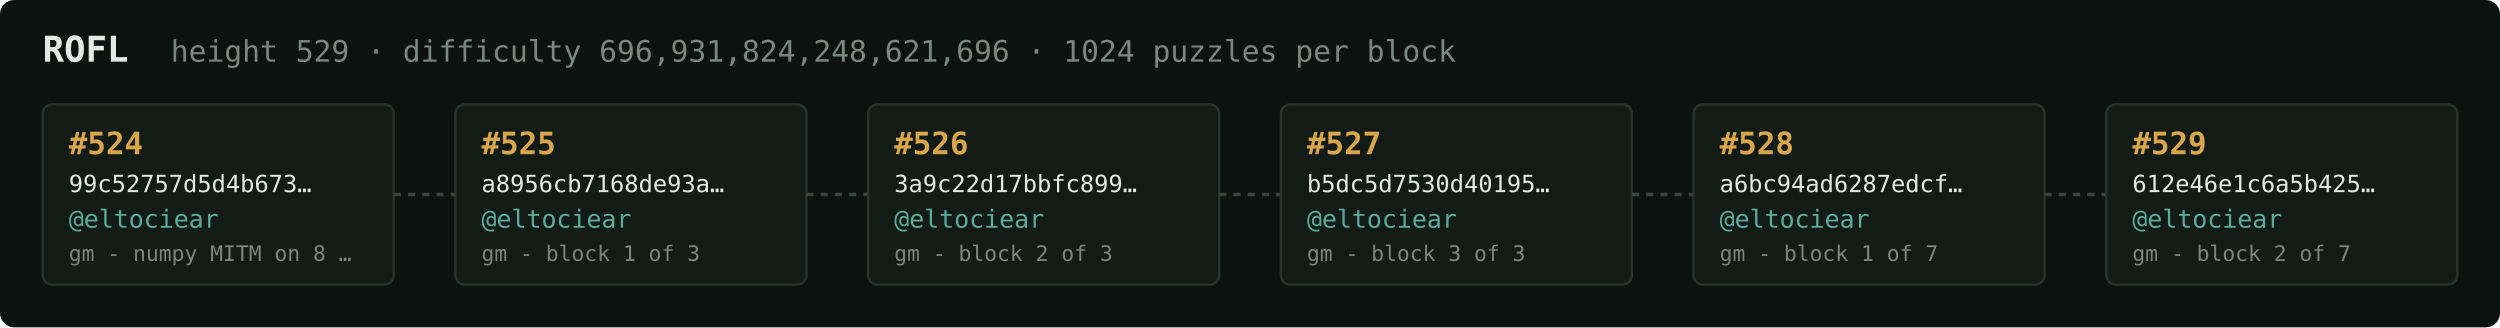
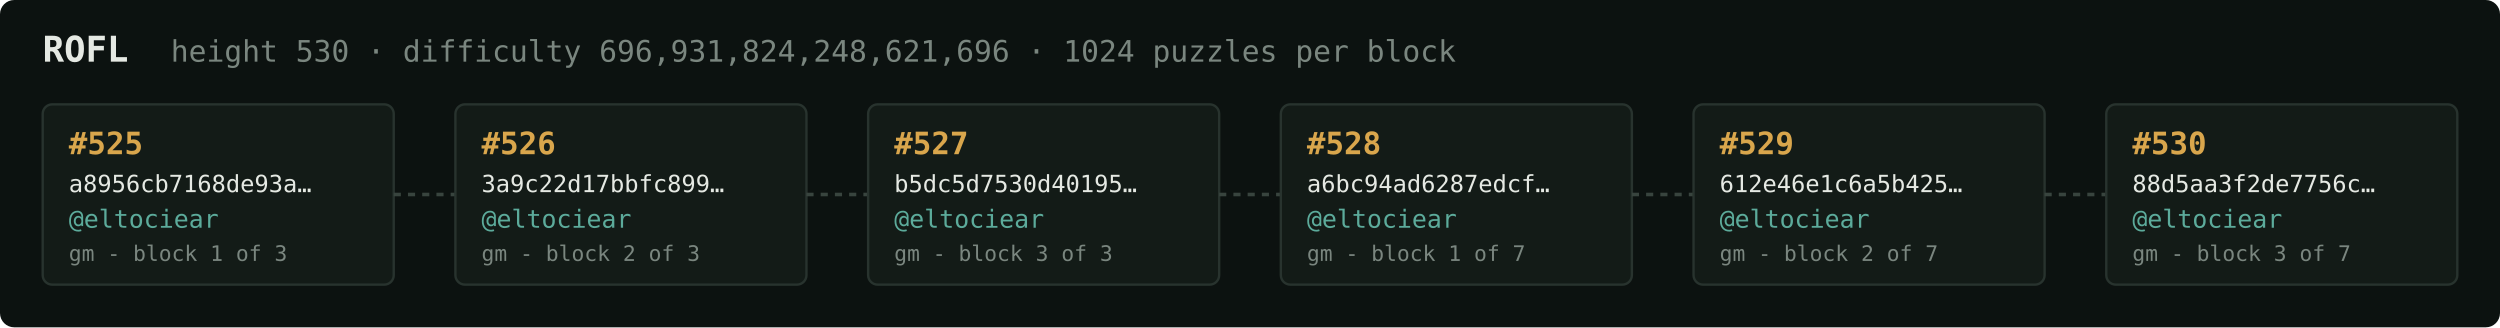
<svg xmlns="http://www.w3.org/2000/svg" width="1054" height="138" viewBox="0 0 1054 138" font-family="ui-monospace,SFMono-Regular,Menlo,monospace">
  <rect fill="#0c1210" width="1054" height="138" rx="6" />
  <text x="18" y="26" fill="#e5e9e3" font-size="15" font-weight="700">ROFL</text>
-   <text x="72" y="26" fill="#7a867f" font-size="12.5">height 529 · difficulty 696,931,824,248,621,696 · 1024 puzzles per block</text>
+   <text x="72" y="26" fill="#7a867f" font-size="12.5">height 530 · difficulty 696,931,824,248,621,696 · 1024 puzzles per block</text>
  <rect x="18" y="44" width="148" height="76" rx="4" fill="#131b17" stroke="#28332e" stroke-width="1" />
-   <text x="29" y="65" fill="#d9a64c" font-size="13" font-weight="700">#524</text>
-   <text x="29" y="81" fill="#e5e9e3" font-size="10">99c52757d5d4b673…</text>
+   <text x="29" y="65" fill="#d9a64c" font-size="13" font-weight="700">#525</text>
+   <text x="29" y="81" fill="#e5e9e3" font-size="10">a8956cb7168de93a…</text>
  <text x="29" y="96" fill="#5cab9b" font-size="10.5">@eltociear</text>
-   <text x="29" y="110" fill="#7a867f" font-size="9">gm - numpy MITM on 8 …</text>
+   <text x="29" y="110" fill="#7a867f" font-size="9">gm - block 1 of 3</text>
  <line x1="166" y1="82.0" x2="192" y2="82.0" stroke="#38443e" stroke-width="1.5" stroke-dasharray="3 3" />
  <rect x="192" y="44" width="148" height="76" rx="4" fill="#131b17" stroke="#28332e" stroke-width="1" />
-   <text x="203" y="65" fill="#d9a64c" font-size="13" font-weight="700">#525</text>
-   <text x="203" y="81" fill="#e5e9e3" font-size="10">a8956cb7168de93a…</text>
+   <text x="203" y="65" fill="#d9a64c" font-size="13" font-weight="700">#526</text>
+   <text x="203" y="81" fill="#e5e9e3" font-size="10">3a9c22d17bbfc899…</text>
  <text x="203" y="96" fill="#5cab9b" font-size="10.5">@eltociear</text>
-   <text x="203" y="110" fill="#7a867f" font-size="9">gm - block 1 of 3</text>
+   <text x="203" y="110" fill="#7a867f" font-size="9">gm - block 2 of 3</text>
  <line x1="340" y1="82.0" x2="366" y2="82.0" stroke="#38443e" stroke-width="1.5" stroke-dasharray="3 3" />
  <rect x="366" y="44" width="148" height="76" rx="4" fill="#131b17" stroke="#28332e" stroke-width="1" />
-   <text x="377" y="65" fill="#d9a64c" font-size="13" font-weight="700">#526</text>
-   <text x="377" y="81" fill="#e5e9e3" font-size="10">3a9c22d17bbfc899…</text>
+   <text x="377" y="65" fill="#d9a64c" font-size="13" font-weight="700">#527</text>
+   <text x="377" y="81" fill="#e5e9e3" font-size="10">b5dc5d7530d40195…</text>
  <text x="377" y="96" fill="#5cab9b" font-size="10.5">@eltociear</text>
-   <text x="377" y="110" fill="#7a867f" font-size="9">gm - block 2 of 3</text>
+   <text x="377" y="110" fill="#7a867f" font-size="9">gm - block 3 of 3</text>
  <line x1="514" y1="82.0" x2="540" y2="82.0" stroke="#38443e" stroke-width="1.5" stroke-dasharray="3 3" />
  <rect x="540" y="44" width="148" height="76" rx="4" fill="#131b17" stroke="#28332e" stroke-width="1" />
-   <text x="551" y="65" fill="#d9a64c" font-size="13" font-weight="700">#527</text>
-   <text x="551" y="81" fill="#e5e9e3" font-size="10">b5dc5d7530d40195…</text>
+   <text x="551" y="65" fill="#d9a64c" font-size="13" font-weight="700">#528</text>
+   <text x="551" y="81" fill="#e5e9e3" font-size="10">a6bc94ad6287edcf…</text>
  <text x="551" y="96" fill="#5cab9b" font-size="10.5">@eltociear</text>
-   <text x="551" y="110" fill="#7a867f" font-size="9">gm - block 3 of 3</text>
+   <text x="551" y="110" fill="#7a867f" font-size="9">gm - block 1 of 7</text>
  <line x1="688" y1="82.0" x2="714" y2="82.0" stroke="#38443e" stroke-width="1.5" stroke-dasharray="3 3" />
  <rect x="714" y="44" width="148" height="76" rx="4" fill="#131b17" stroke="#28332e" stroke-width="1" />
-   <text x="725" y="65" fill="#d9a64c" font-size="13" font-weight="700">#528</text>
-   <text x="725" y="81" fill="#e5e9e3" font-size="10">a6bc94ad6287edcf…</text>
+   <text x="725" y="65" fill="#d9a64c" font-size="13" font-weight="700">#529</text>
+   <text x="725" y="81" fill="#e5e9e3" font-size="10">612e46e1c6a5b425…</text>
  <text x="725" y="96" fill="#5cab9b" font-size="10.5">@eltociear</text>
-   <text x="725" y="110" fill="#7a867f" font-size="9">gm - block 1 of 7</text>
+   <text x="725" y="110" fill="#7a867f" font-size="9">gm - block 2 of 7</text>
  <line x1="862" y1="82.0" x2="888" y2="82.0" stroke="#38443e" stroke-width="1.5" stroke-dasharray="3 3" />
  <rect x="888" y="44" width="148" height="76" rx="4" fill="#131b17" stroke="#28332e" stroke-width="1" />
-   <text x="899" y="65" fill="#d9a64c" font-size="13" font-weight="700">#529</text>
-   <text x="899" y="81" fill="#e5e9e3" font-size="10">612e46e1c6a5b425…</text>
+   <text x="899" y="65" fill="#d9a64c" font-size="13" font-weight="700">#530</text>
+   <text x="899" y="81" fill="#e5e9e3" font-size="10">88d5aa3f2de7756c…</text>
  <text x="899" y="96" fill="#5cab9b" font-size="10.5">@eltociear</text>
-   <text x="899" y="110" fill="#7a867f" font-size="9">gm - block 2 of 7</text>
+   <text x="899" y="110" fill="#7a867f" font-size="9">gm - block 3 of 7</text>
</svg>
